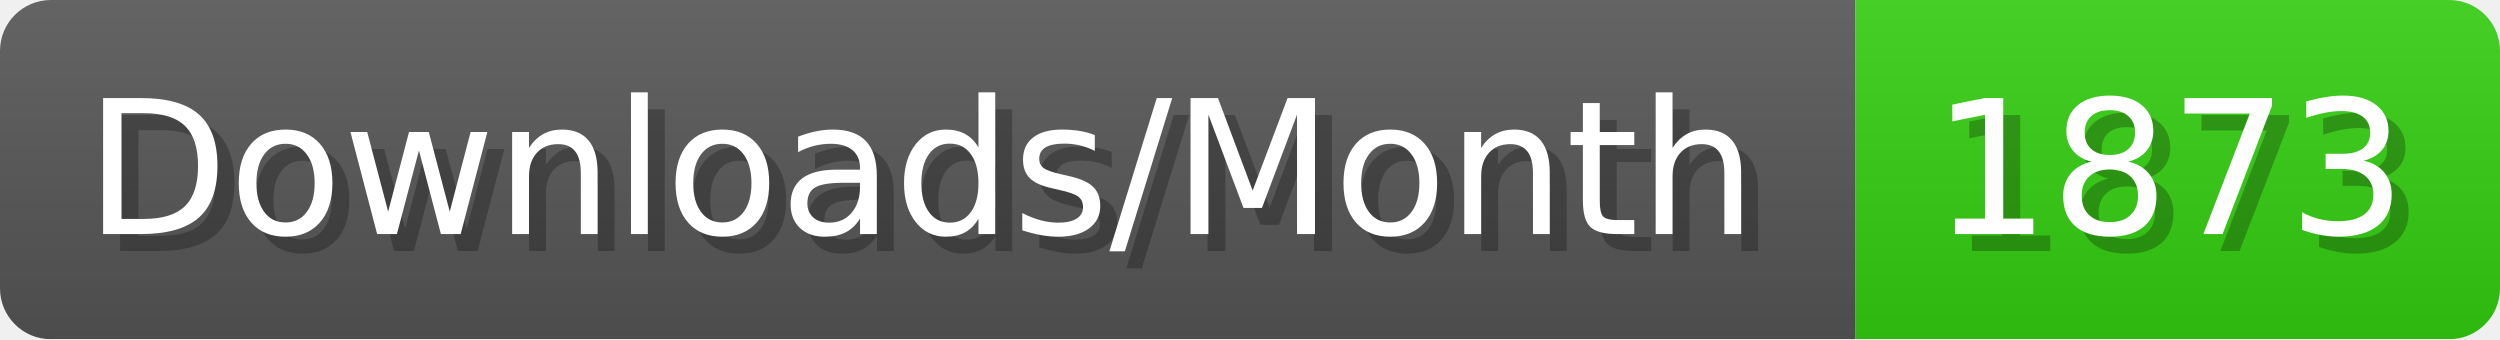
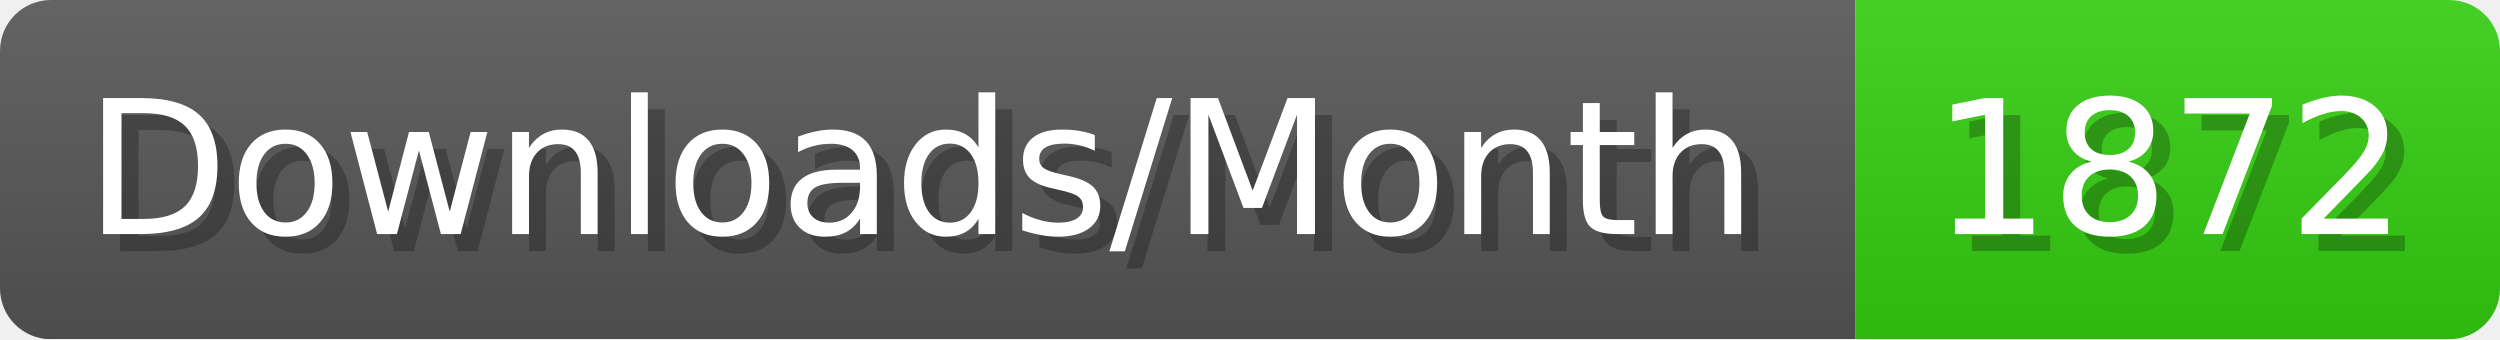
- <svg xmlns="http://www.w3.org/2000/svg" width="147.4" height="20" viewBox="0 0 1474 200" role="img" aria-label="Downloads/Month: 1873">
+ <svg xmlns="http://www.w3.org/2000/svg" width="147.4" height="20" viewBox="0 0 1474 200" role="img" aria-label="Downloads/Month: 1872">
  <linearGradient id="YlXUI" x2="0" y2="100%">
    <stop offset="0" stop-opacity=".1" stop-color="#EEE" />
    <stop offset="1" stop-opacity=".1" />
  </linearGradient>
  <mask id="JHhop">
    <rect width="1474" height="200" rx="30" fill="#FFF" />
  </mask>
  <g mask="url(#JHhop)">
    <rect width="1094" height="200" fill="#555" />
    <rect width="380" height="200" fill="#3C1" x="1094" />
    <rect width="1474" height="200" fill="url(#YlXUI)" />
  </g>
  <g aria-hidden="true" fill="#fff" text-anchor="start" font-family="Verdana,DejaVu Sans,sans-serif" font-size="110">
    <text x="60" y="148" textLength="994" fill="#000" opacity="0.25">Downloads/Month</text>
    <text x="50" y="138" textLength="994">Downloads/Month</text>
-     <text x="1149" y="148" textLength="280" fill="#000" opacity="0.25">1873</text>
-     <text x="1139" y="138" textLength="280">1873</text>
+     <text x="1149" y="148" textLength="280" fill="#000" opacity="0.25">1872</text>
+     <text x="1139" y="138" textLength="280">1872</text>
  </g>
</svg>
